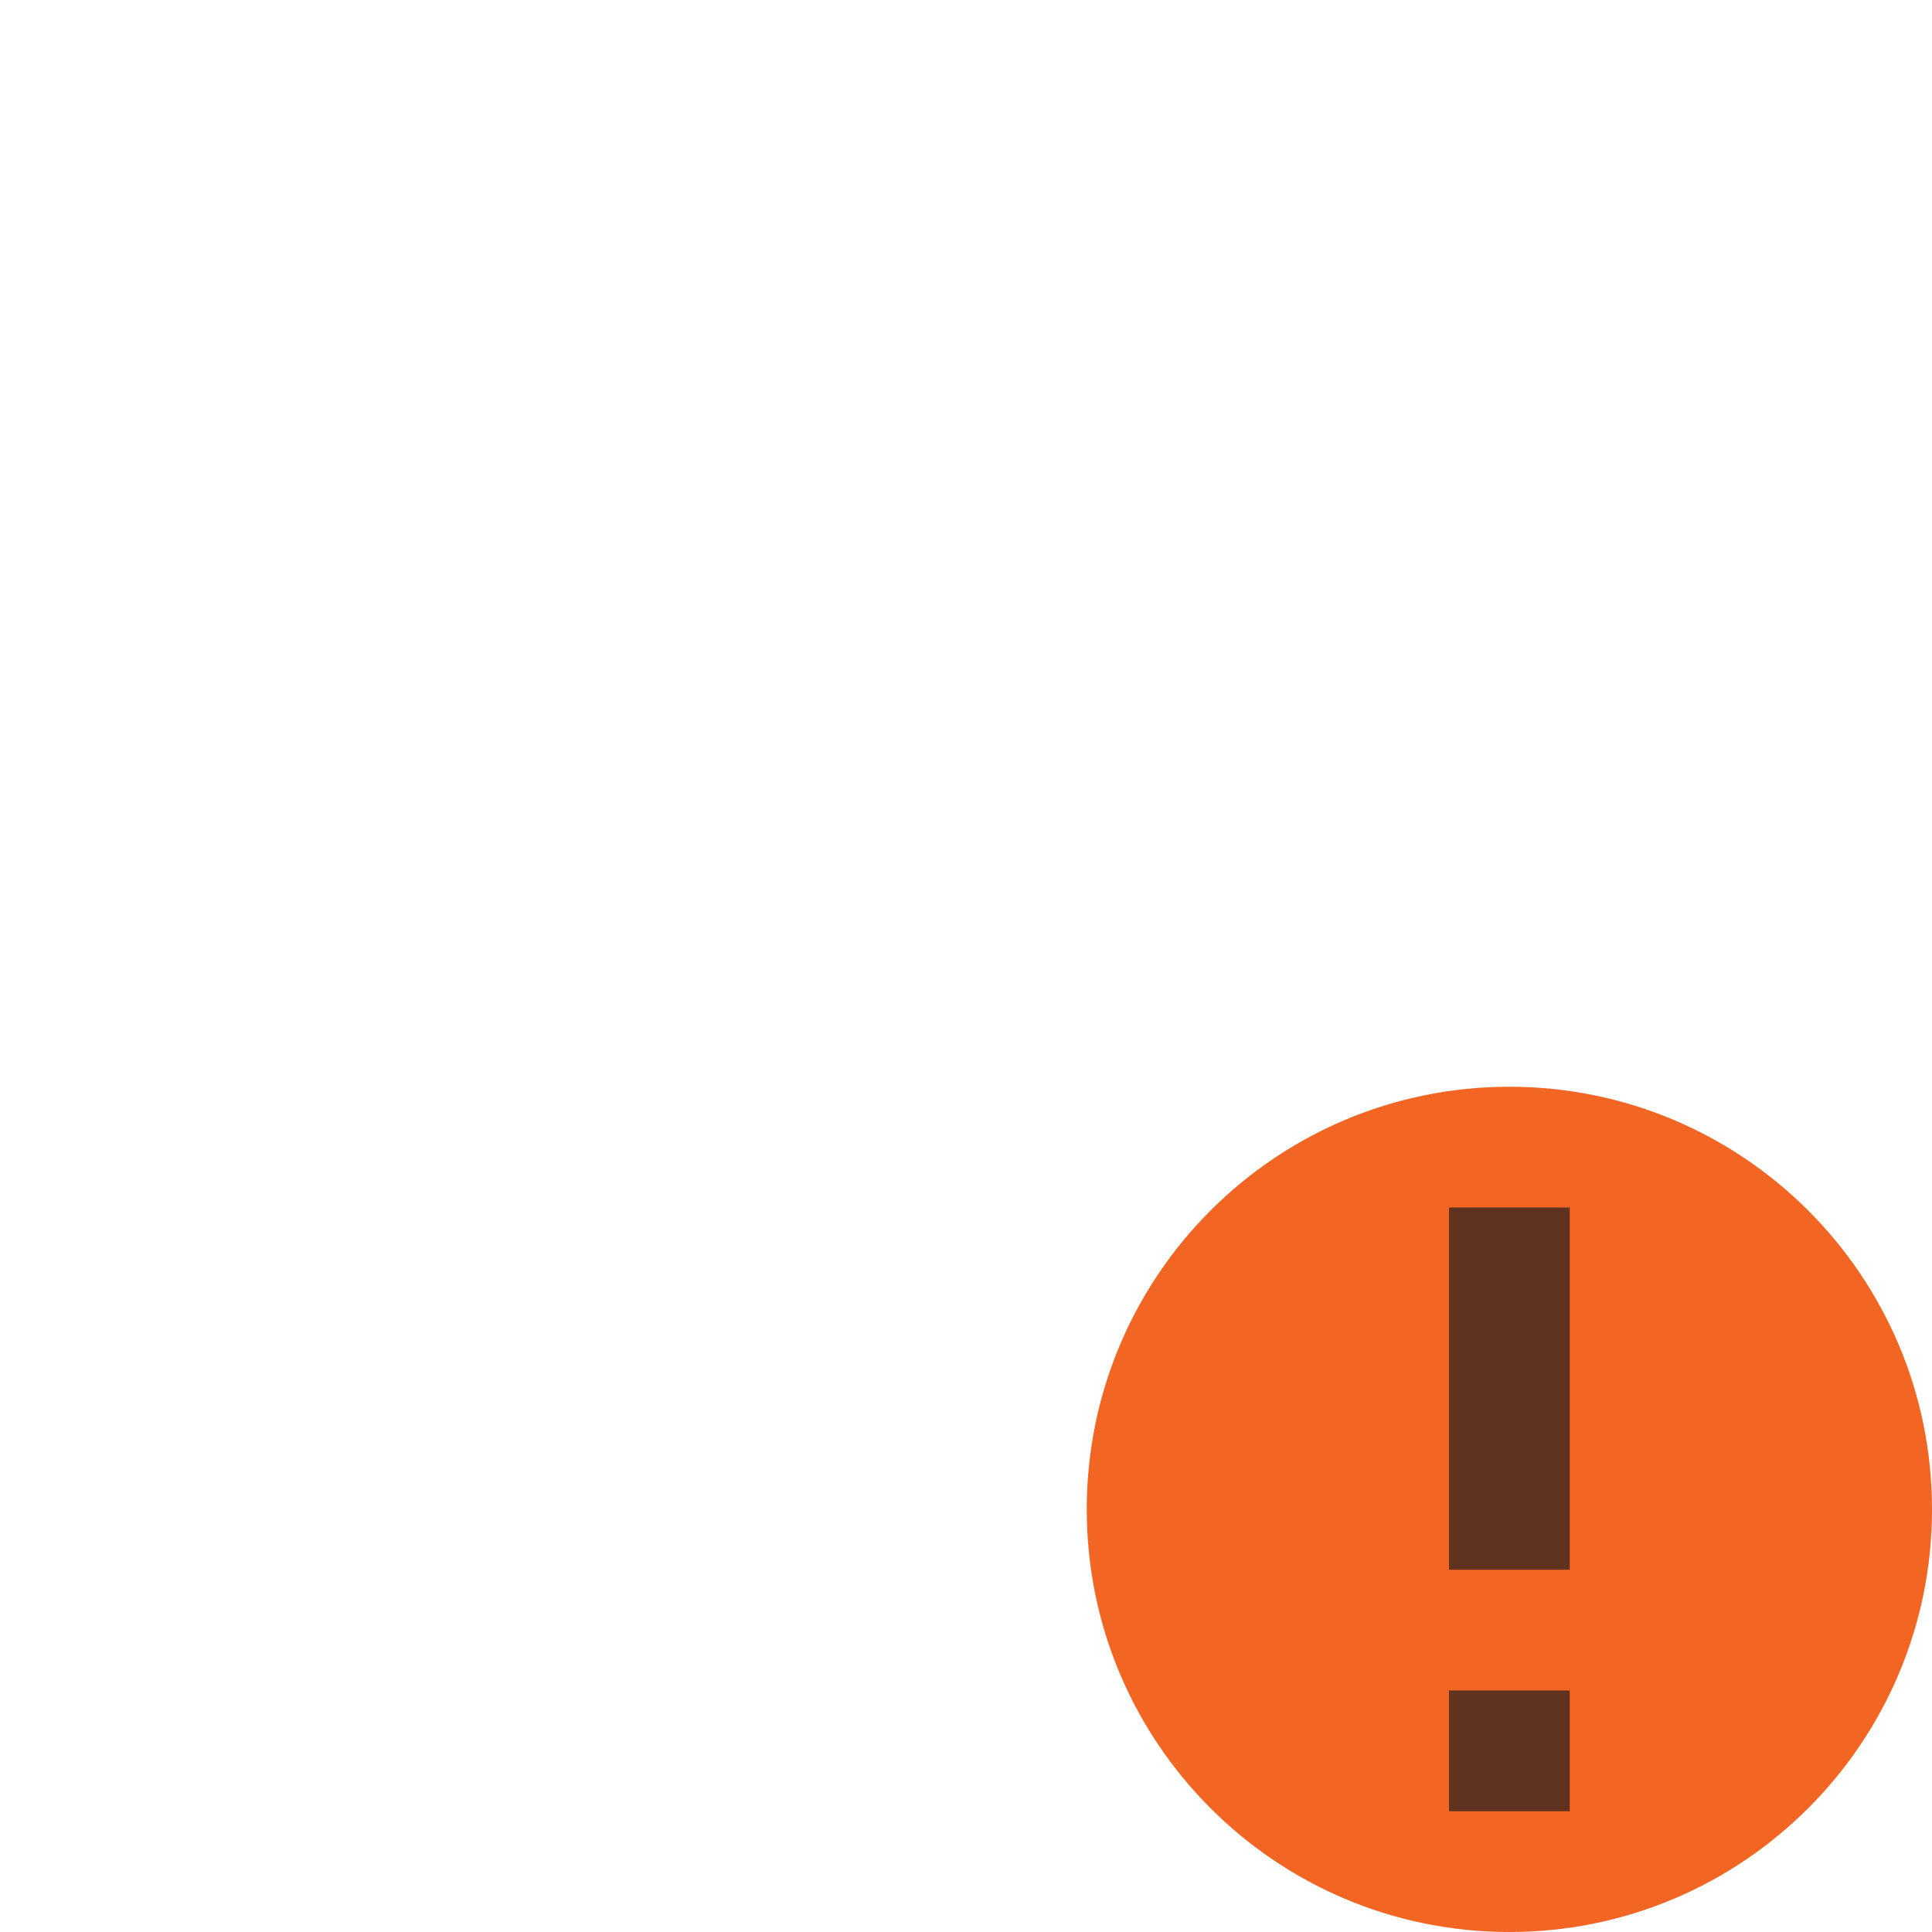
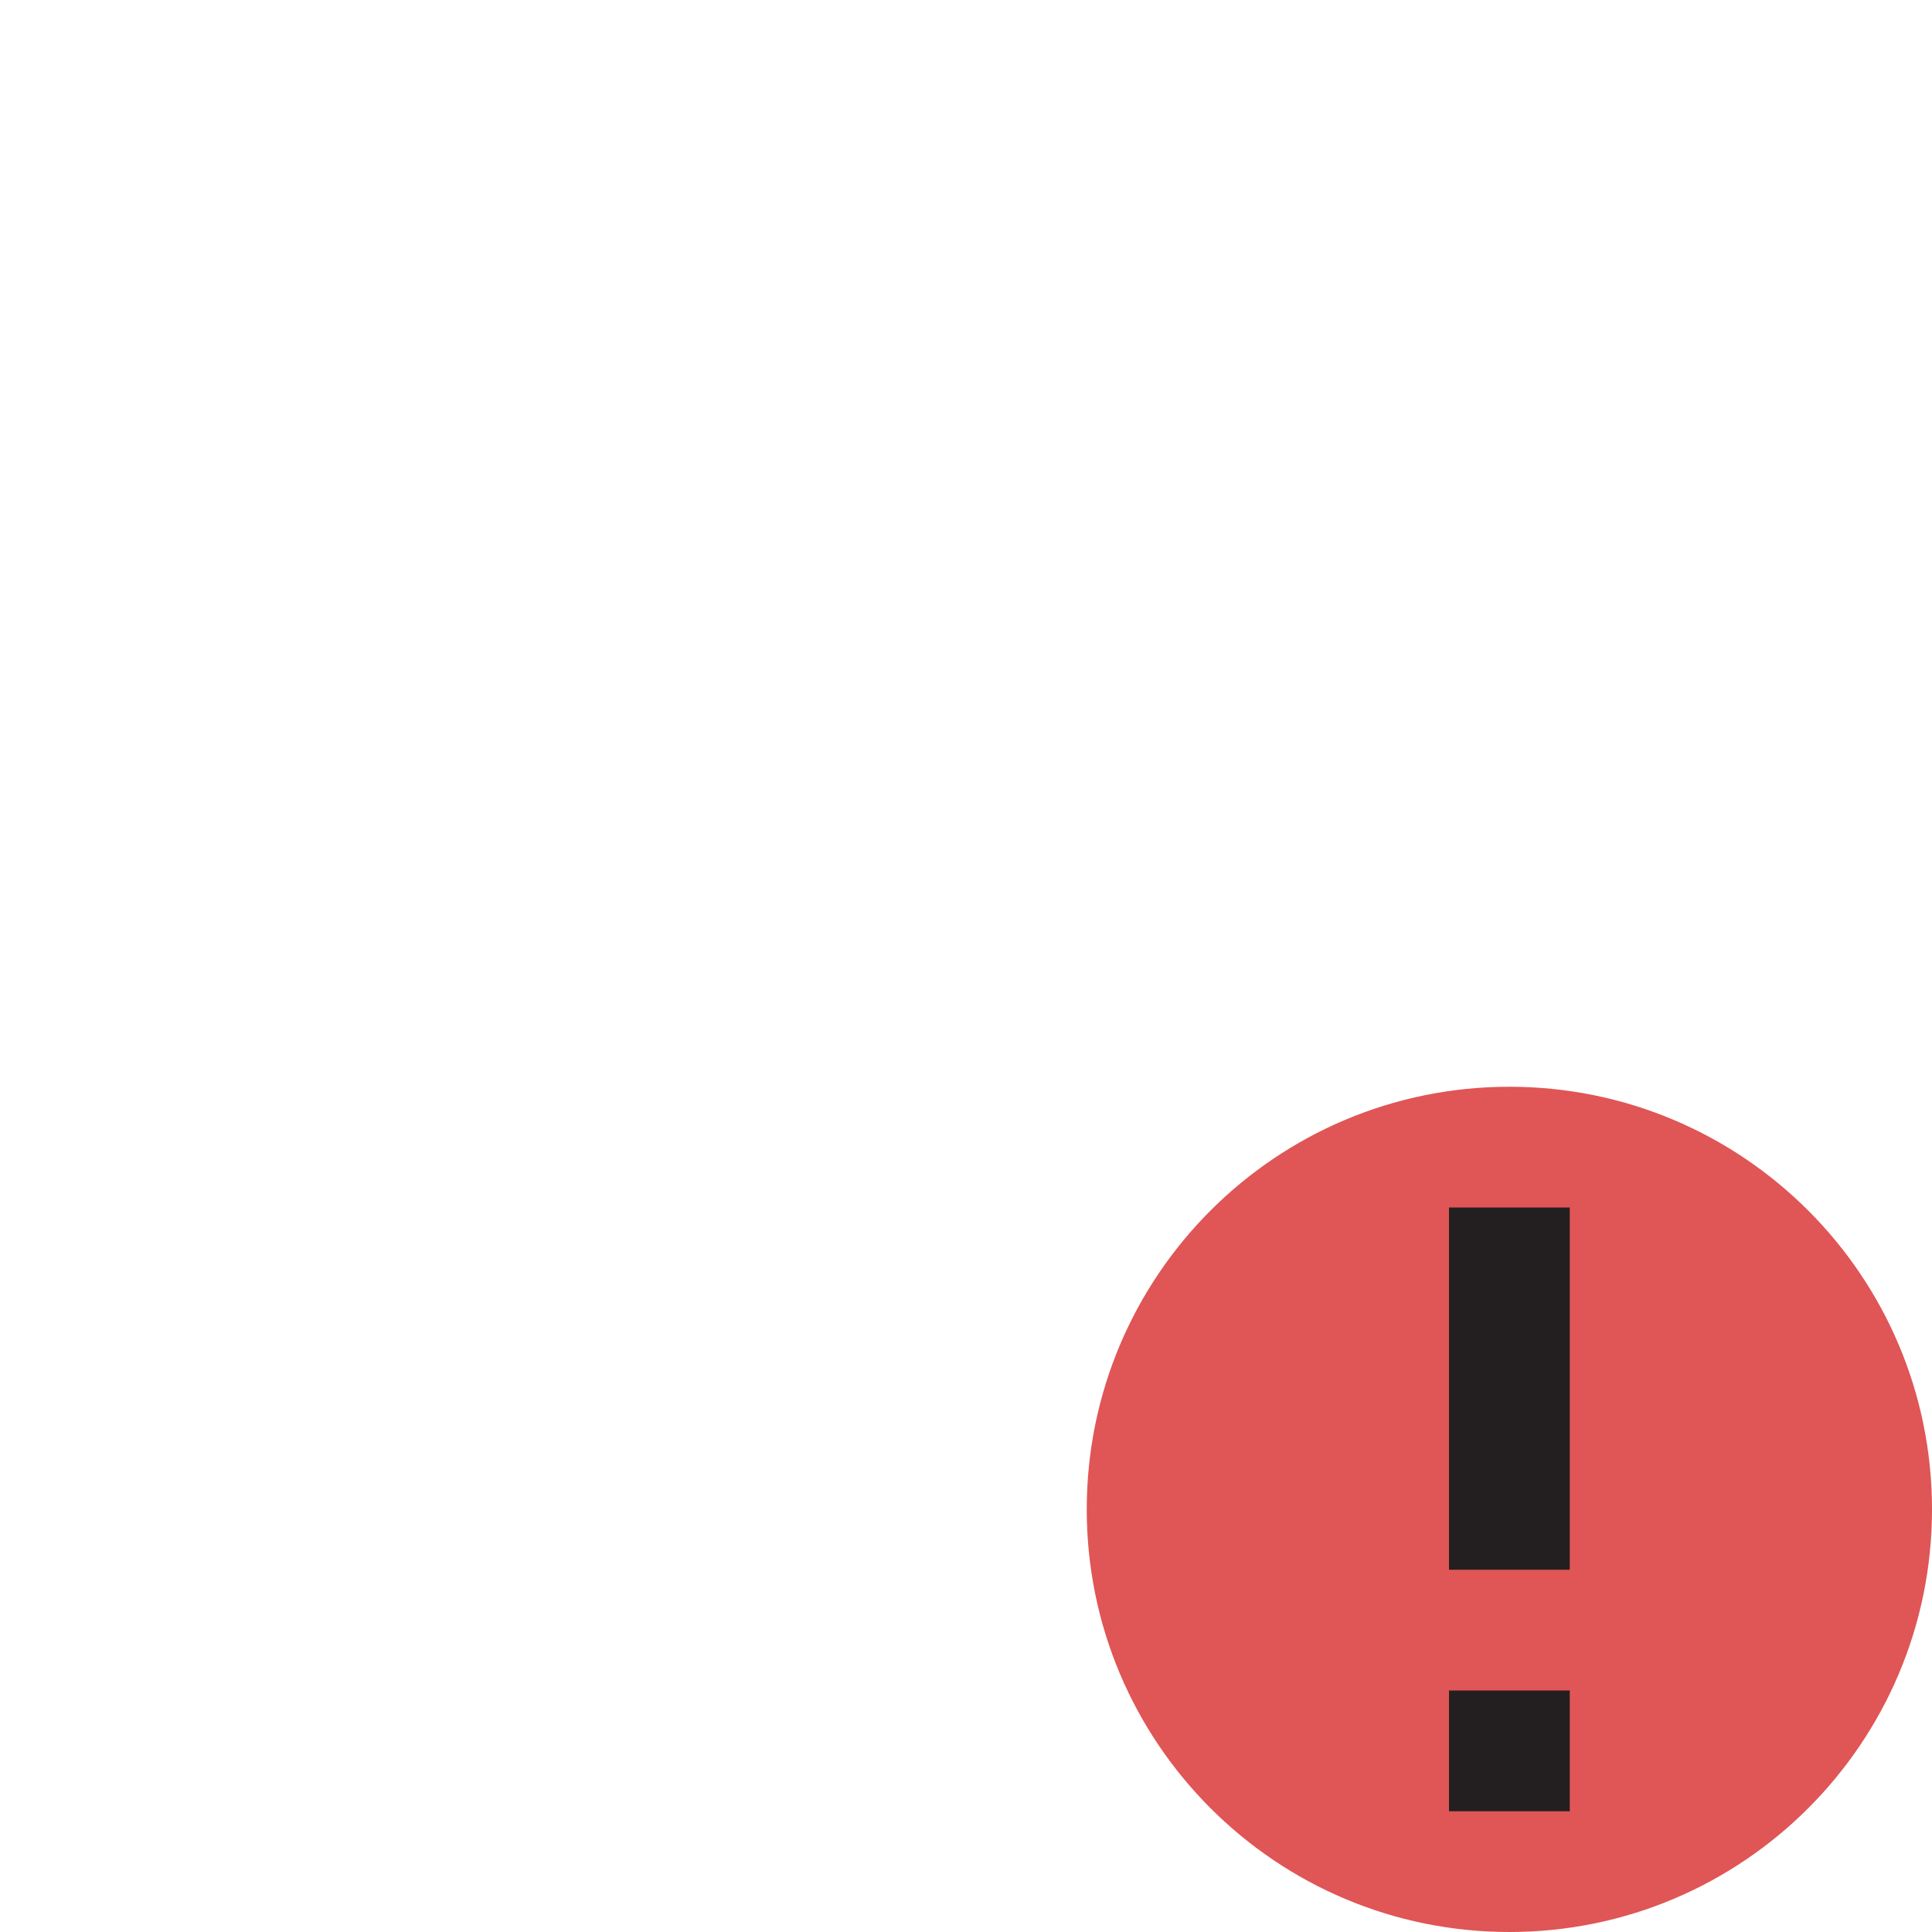
<svg xmlns="http://www.w3.org/2000/svg" width="16" height="16" viewBox="0 0 16 16">
  <g fill="none" fill-rule="evenodd">
-     <path fill="#F26522" d="M16,12.5 C16,14.433 14.433,16 12.5,16 C10.567,16 9,14.433 9,12.5 C9,10.567 10.567,9 12.5,9 C14.433,9 16,10.567 16,12.5" />
-     <rect width="1" height="3" x="12" y="10" fill="#231F20" fill-opacity=".7" />
-     <rect width="1" height="1" x="12" y="14" fill="#231F20" fill-opacity=".7" />
+     <path fill="#E05555" d="M16,12.5 C16,14.433 14.433,16 12.5,16 C10.567,16 9,14.433 9,12.5 C9,10.567 10.567,9 12.5,9 C14.433,9 16,10.567 16,12.5" />
+     <rect width="1" height="3" x="12" y="10" fill="#231F20" />
+     <rect width="1" height="1" x="12" y="14" fill="#231F20" />
  </g>
</svg>
